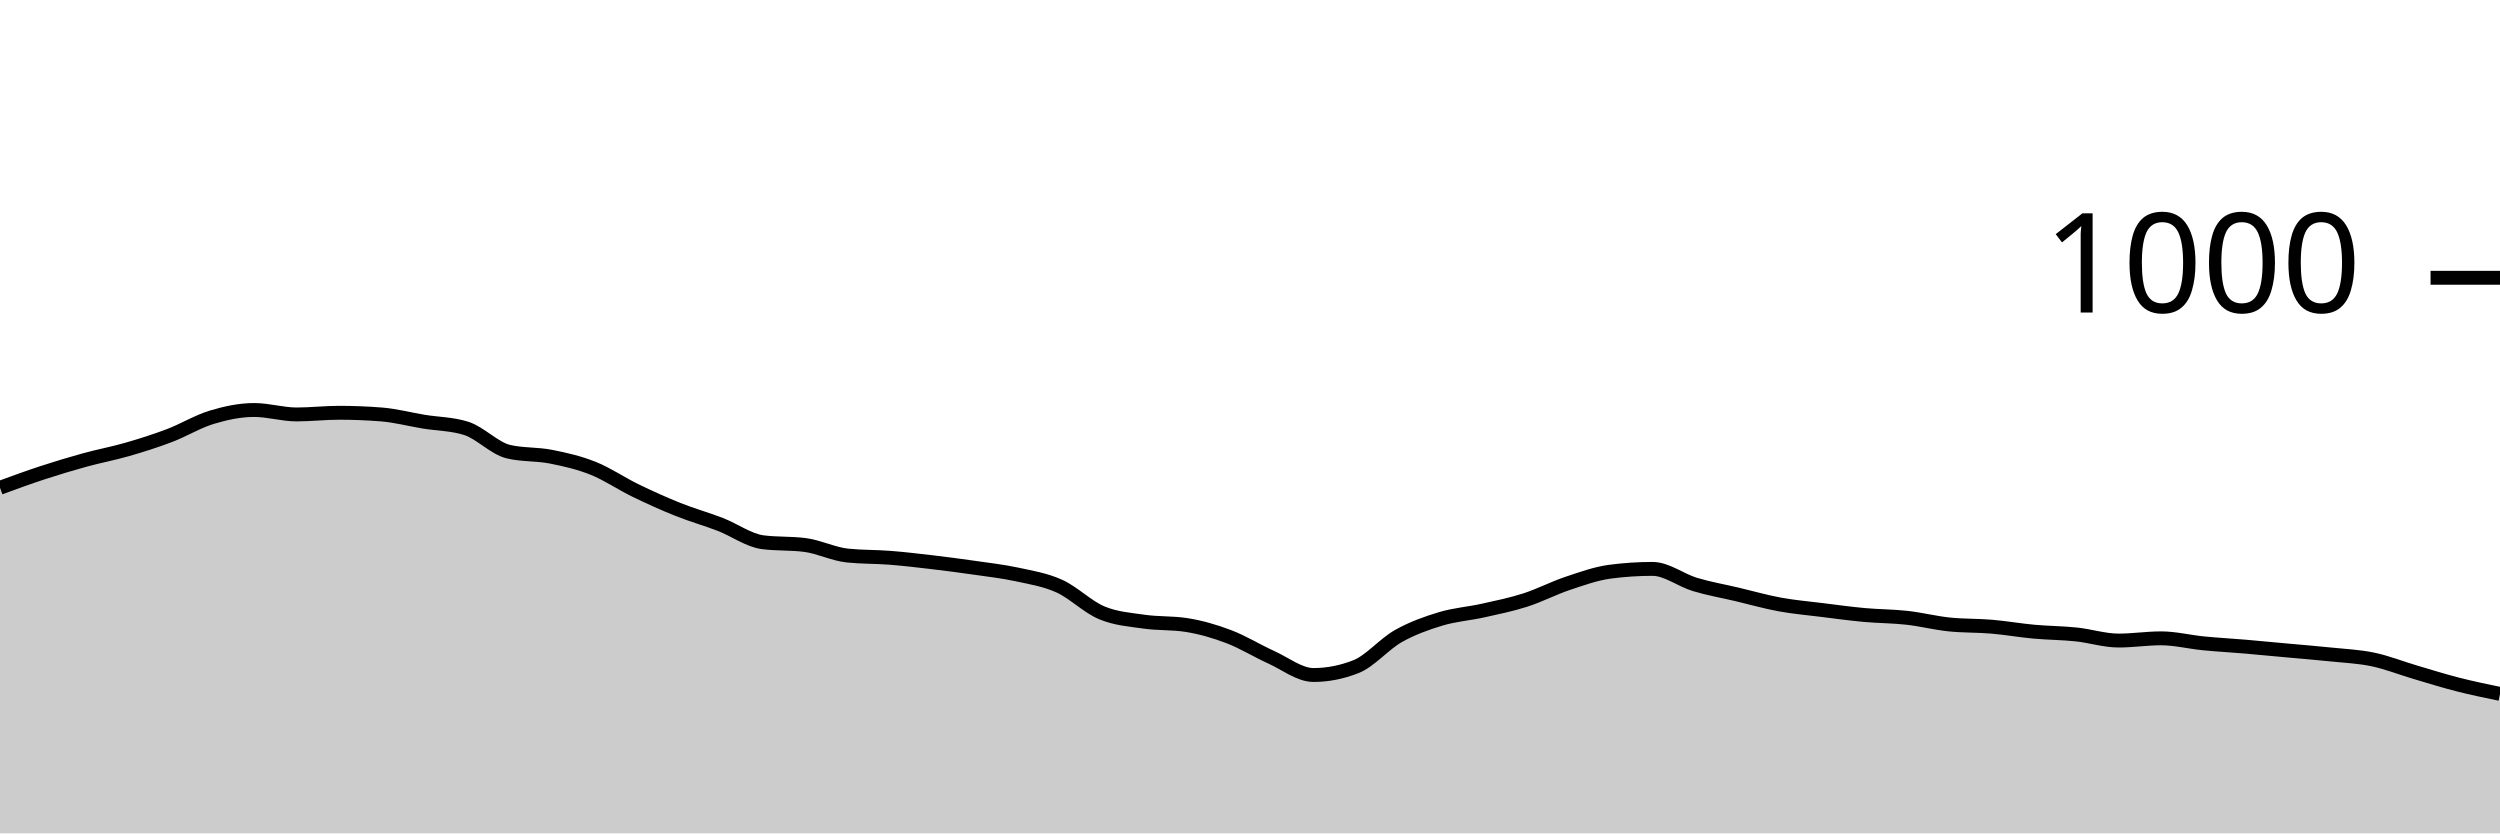
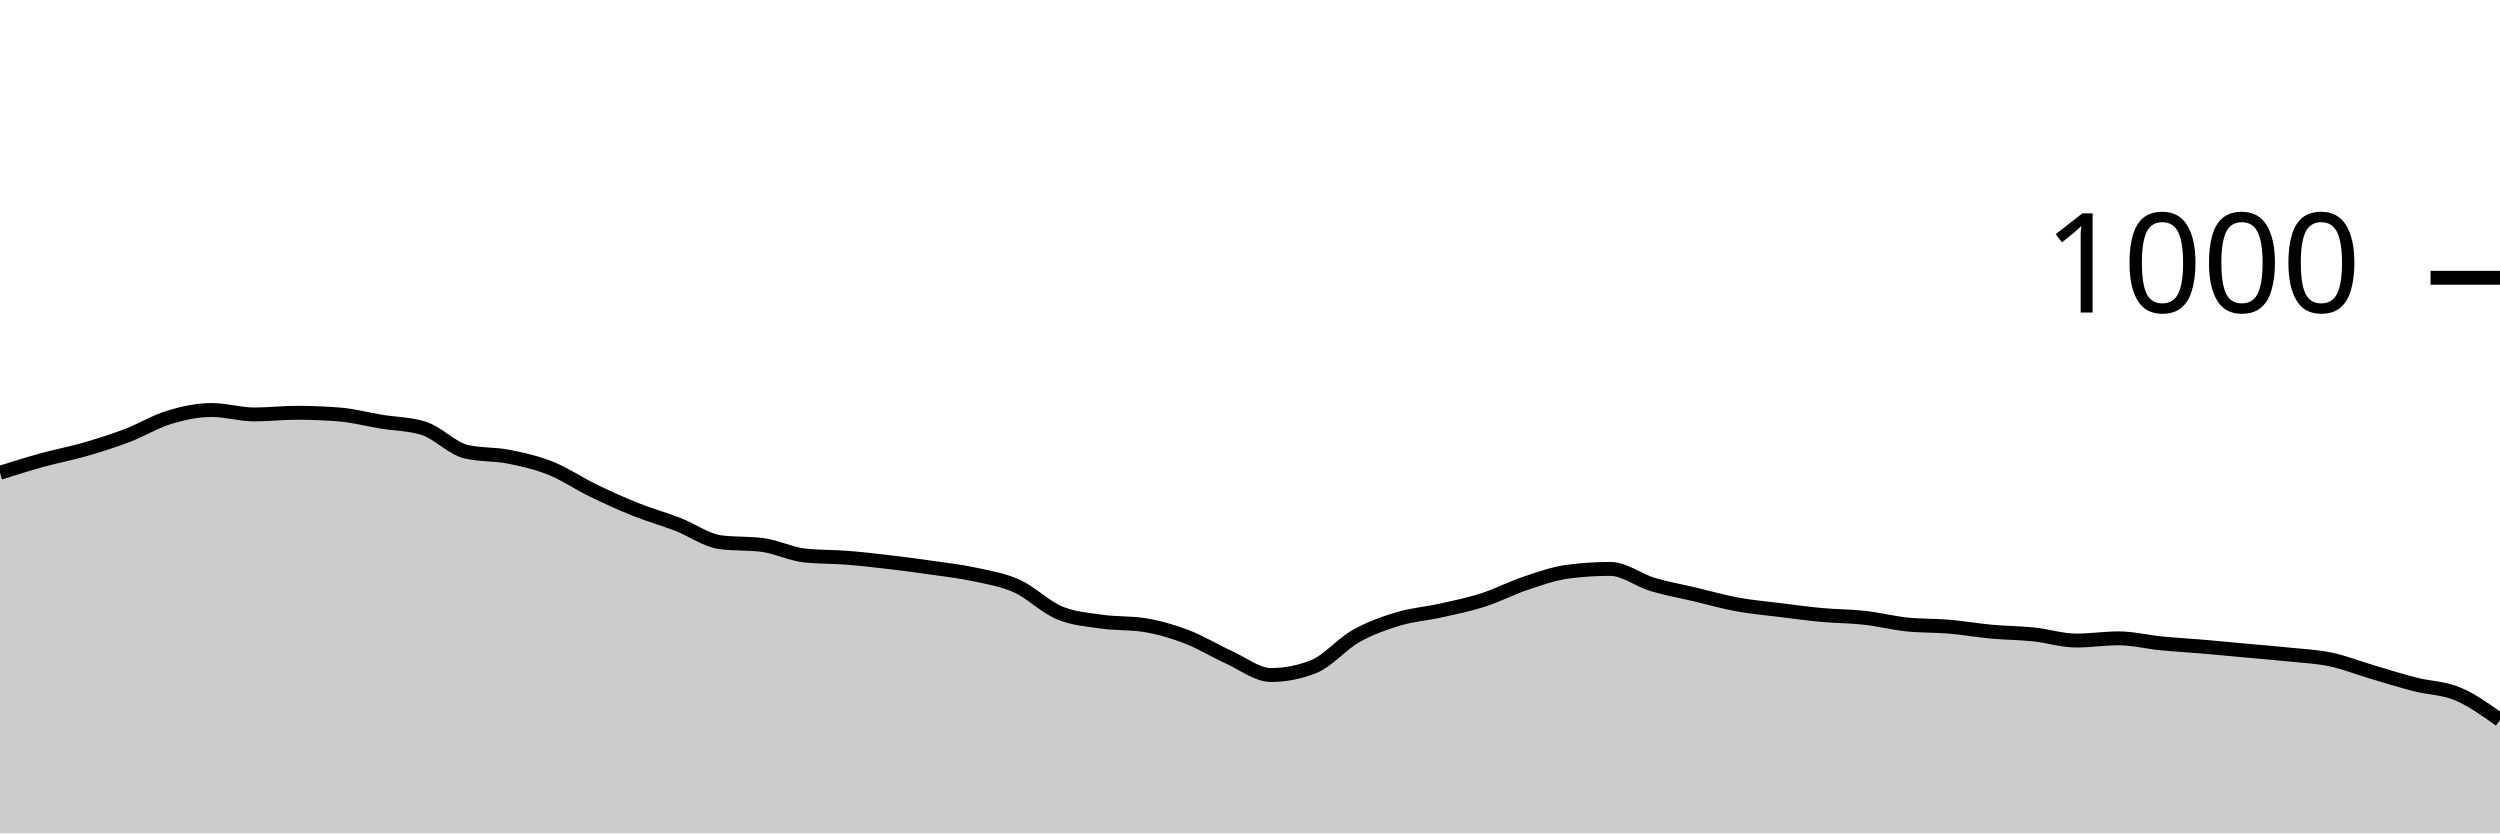
<svg xmlns="http://www.w3.org/2000/svg" viewBox="0 0 180 60">
  <g transform="translate(0,20)">
-     <path class="area" fill="rgba(0, 0, 0, 0.2)" d="M0,15.12C1.017,14.747,2.034,14.373,3.051,14.04C4.068,13.707,5.085,13.4,6.102,13.12C7.119,12.84,8.136,12.653,9.153,12.36C10.169,12.067,11.186,11.747,12.203,11.36C13.22,10.973,14.237,10.347,15.254,10.04C16.271,9.733,17.288,9.52,18.305,9.52C19.322,9.52,20.339,9.84,21.356,9.84C22.373,9.84,23.39,9.72,24.407,9.72C25.424,9.72,26.441,9.76,27.458,9.84C28.475,9.92,29.492,10.193,30.508,10.36C31.525,10.527,32.542,10.52,33.559,10.84C34.576,11.16,35.593,12.28,36.61,12.52C37.627,12.76,38.644,12.68,39.661,12.88C40.678,13.08,41.695,13.313,42.712,13.72C43.729,14.127,44.746,14.827,45.763,15.32C46.78,15.813,47.797,16.273,48.814,16.68C49.831,17.087,50.847,17.367,51.864,17.76C52.881,18.153,53.898,18.907,54.915,19.04C55.932,19.173,56.949,19.107,57.966,19.24C58.983,19.373,60,19.893,61.017,20C62.034,20.107,63.051,20.08,64.068,20.16C65.085,20.24,66.102,20.36,67.119,20.48C68.136,20.6,69.153,20.733,70.169,20.88C71.186,21.027,72.203,21.14,73.22,21.36C74.237,21.58,75.254,21.74,76.271,22.2C77.288,22.66,78.305,23.693,79.322,24.12C80.339,24.547,81.356,24.613,82.373,24.76C83.39,24.907,84.407,24.84,85.424,25C86.441,25.16,87.458,25.453,88.475,25.84C89.492,26.227,90.508,26.86,91.525,27.32C92.542,27.78,93.559,28.6,94.576,28.6C95.593,28.6,96.61,28.4,97.627,28C98.644,27.6,99.661,26.373,100.678,25.8C101.695,25.227,102.712,24.867,103.729,24.56C104.746,24.253,105.763,24.187,106.78,23.96C107.797,23.733,108.814,23.527,109.831,23.2C110.847,22.873,111.864,22.34,112.881,22C113.898,21.66,114.915,21.293,115.932,21.16C116.949,21.027,117.966,20.96,118.983,20.96C120,20.96,121.017,21.773,122.034,22.08C123.051,22.387,124.068,22.56,125.085,22.8C126.102,23.04,127.119,23.333,128.136,23.52C129.153,23.707,130.169,23.793,131.186,23.92C132.203,24.047,133.22,24.187,134.237,24.28C135.254,24.373,136.271,24.367,137.288,24.48C138.305,24.593,139.322,24.853,140.339,24.96C141.356,25.067,142.373,25.033,143.39,25.12C144.407,25.207,145.424,25.387,146.441,25.48C147.458,25.573,148.475,25.573,149.492,25.68C150.508,25.787,151.525,26.12,152.542,26.12C153.559,26.12,154.576,25.96,155.593,25.96C156.61,25.96,157.627,26.22,158.644,26.32C159.661,26.42,160.678,26.473,161.695,26.56C162.712,26.647,163.729,26.747,164.746,26.84C165.763,26.933,166.78,27.013,167.797,27.12C168.814,27.227,169.831,27.267,170.847,27.48C171.864,27.693,172.881,28.1,173.898,28.4C174.915,28.7,175.932,29.02,176.949,29.28C177.966,29.54,178.983,29.75,180,29.96L180,40C178.983,40,177.966,40,176.949,40C175.932,40,174.915,40,173.898,40C172.881,40,171.864,40,170.847,40C169.831,40,168.814,40,167.797,40C166.78,40,165.763,40,164.746,40C163.729,40,162.712,40,161.695,40C160.678,40,159.661,40,158.644,40C157.627,40,156.61,40,155.593,40C154.576,40,153.559,40,152.542,40C151.525,40,150.508,40,149.492,40C148.475,40,147.458,40,146.441,40C145.424,40,144.407,40,143.39,40C142.373,40,141.356,40,140.339,40C139.322,40,138.305,40,137.288,40C136.271,40,135.254,40,134.237,40C133.22,40,132.203,40,131.186,40C130.169,40,129.153,40,128.136,40C127.119,40,126.102,40,125.085,40C124.068,40,123.051,40,122.034,40C121.017,40,120,40,118.983,40C117.966,40,116.949,40,115.932,40C114.915,40,113.898,40,112.881,40C111.864,40,110.847,40,109.831,40C108.814,40,107.797,40,106.78,40C105.763,40,104.746,40,103.729,40C102.712,40,101.695,40,100.678,40C99.661,40,98.644,40,97.627,40C96.61,40,95.593,40,94.576,40C93.559,40,92.542,40,91.525,40C90.508,40,89.492,40,88.475,40C87.458,40,86.441,40,85.424,40C84.407,40,83.39,40,82.373,40C81.356,40,80.339,40,79.322,40C78.305,40,77.288,40,76.271,40C75.254,40,74.237,40,73.22,40C72.203,40,71.186,40,70.169,40C69.153,40,68.136,40,67.119,40C66.102,40,65.085,40,64.068,40C63.051,40,62.034,40,61.017,40C60,40,58.983,40,57.966,40C56.949,40,55.932,40,54.915,40C53.898,40,52.881,40,51.864,40C50.847,40,49.831,40,48.814,40C47.797,40,46.78,40,45.763,40C44.746,40,43.729,40,42.712,40C41.695,40,40.678,40,39.661,40C38.644,40,37.627,40,36.61,40C35.593,40,34.576,40,33.559,40C32.542,40,31.525,40,30.508,40C29.492,40,28.475,40,27.458,40C26.441,40,25.424,40,24.407,40C23.39,40,22.373,40,21.356,40C20.339,40,19.322,40,18.305,40C17.288,40,16.271,40,15.254,40C14.237,40,13.22,40,12.203,40C11.186,40,10.169,40,9.153,40C8.136,40,7.119,40,6.102,40C5.085,40,4.068,40,3.051,40C2.034,40,1.017,40,0,40Z" />
-     <path class="line" stroke="black" fill="none" d="M0,15.12C1.017,14.747,2.034,14.373,3.051,14.04C4.068,13.707,5.085,13.4,6.102,13.12C7.119,12.84,8.136,12.653,9.153,12.36C10.169,12.067,11.186,11.747,12.203,11.36C13.22,10.973,14.237,10.347,15.254,10.04C16.271,9.733,17.288,9.52,18.305,9.52C19.322,9.52,20.339,9.84,21.356,9.84C22.373,9.84,23.39,9.72,24.407,9.72C25.424,9.72,26.441,9.76,27.458,9.84C28.475,9.92,29.492,10.193,30.508,10.36C31.525,10.527,32.542,10.52,33.559,10.84C34.576,11.16,35.593,12.28,36.61,12.52C37.627,12.76,38.644,12.68,39.661,12.88C40.678,13.08,41.695,13.313,42.712,13.72C43.729,14.127,44.746,14.827,45.763,15.32C46.78,15.813,47.797,16.273,48.814,16.68C49.831,17.087,50.847,17.367,51.864,17.76C52.881,18.153,53.898,18.907,54.915,19.04C55.932,19.173,56.949,19.107,57.966,19.24C58.983,19.373,60,19.893,61.017,20C62.034,20.107,63.051,20.08,64.068,20.16C65.085,20.24,66.102,20.36,67.119,20.48C68.136,20.6,69.153,20.733,70.169,20.88C71.186,21.027,72.203,21.14,73.22,21.36C74.237,21.58,75.254,21.74,76.271,22.2C77.288,22.66,78.305,23.693,79.322,24.12C80.339,24.547,81.356,24.613,82.373,24.76C83.39,24.907,84.407,24.84,85.424,25C86.441,25.16,87.458,25.453,88.475,25.84C89.492,26.227,90.508,26.86,91.525,27.32C92.542,27.78,93.559,28.6,94.576,28.6C95.593,28.6,96.61,28.4,97.627,28C98.644,27.6,99.661,26.373,100.678,25.8C101.695,25.227,102.712,24.867,103.729,24.56C104.746,24.253,105.763,24.187,106.78,23.96C107.797,23.733,108.814,23.527,109.831,23.2C110.847,22.873,111.864,22.34,112.881,22C113.898,21.66,114.915,21.293,115.932,21.16C116.949,21.027,117.966,20.96,118.983,20.96C120,20.96,121.017,21.773,122.034,22.08C123.051,22.387,124.068,22.56,125.085,22.8C126.102,23.04,127.119,23.333,128.136,23.52C129.153,23.707,130.169,23.793,131.186,23.92C132.203,24.047,133.22,24.187,134.237,24.28C135.254,24.373,136.271,24.367,137.288,24.48C138.305,24.593,139.322,24.853,140.339,24.96C141.356,25.067,142.373,25.033,143.39,25.12C144.407,25.207,145.424,25.387,146.441,25.48C147.458,25.573,148.475,25.573,149.492,25.68C150.508,25.787,151.525,26.12,152.542,26.12C153.559,26.12,154.576,25.96,155.593,25.96C156.61,25.96,157.627,26.22,158.644,26.32C159.661,26.42,160.678,26.473,161.695,26.56C162.712,26.647,163.729,26.747,164.746,26.84C165.763,26.933,166.78,27.013,167.797,27.12C168.814,27.227,169.831,27.267,170.847,27.48C171.864,27.693,172.881,28.1,173.898,28.4C174.915,28.7,175.932,29.02,176.949,29.28C177.966,29.54,178.983,29.75,180,29.96" />
+     <path class="area" fill="rgba(0, 0, 0, 0.2)" d="M0,14.04C1.017,13.72,2.034,13.4,3.051,13.12C4.068,12.84,5.085,12.653,6.102,12.36C7.119,12.067,8.136,11.747,9.153,11.36C10.169,10.973,11.186,10.347,12.203,10.04C13.22,9.733,14.237,9.52,15.254,9.52C16.271,9.52,17.288,9.84,18.305,9.84C19.322,9.84,20.339,9.72,21.356,9.72C22.373,9.72,23.39,9.76,24.407,9.84C25.424,9.92,26.441,10.193,27.458,10.36C28.475,10.527,29.492,10.52,30.508,10.84C31.525,11.16,32.542,12.28,33.559,12.52C34.576,12.76,35.593,12.68,36.61,12.88C37.627,13.08,38.644,13.313,39.661,13.72C40.678,14.127,41.695,14.827,42.712,15.32C43.729,15.813,44.746,16.273,45.763,16.68C46.78,17.087,47.797,17.367,48.814,17.76C49.831,18.153,50.847,18.907,51.864,19.04C52.881,19.173,53.898,19.107,54.915,19.24C55.932,19.373,56.949,19.893,57.966,20C58.983,20.107,60,20.08,61.017,20.16C62.034,20.24,63.051,20.36,64.068,20.48C65.085,20.6,66.102,20.733,67.119,20.88C68.136,21.027,69.153,21.14,70.169,21.36C71.186,21.58,72.203,21.74,73.22,22.2C74.237,22.66,75.254,23.693,76.271,24.12C77.288,24.547,78.305,24.613,79.322,24.76C80.339,24.907,81.356,24.84,82.373,25C83.39,25.16,84.407,25.453,85.424,25.84C86.441,26.227,87.458,26.86,88.475,27.32C89.492,27.78,90.508,28.6,91.525,28.6C92.542,28.6,93.559,28.4,94.576,28C95.593,27.6,96.61,26.373,97.627,25.8C98.644,25.227,99.661,24.867,100.678,24.56C101.695,24.253,102.712,24.187,103.729,23.96C104.746,23.733,105.763,23.527,106.78,23.2C107.797,22.873,108.814,22.34,109.831,22C110.847,21.66,111.864,21.293,112.881,21.16C113.898,21.027,114.915,20.96,115.932,20.96C116.949,20.96,117.966,21.773,118.983,22.08C120,22.387,121.017,22.56,122.034,22.8C123.051,23.04,124.068,23.333,125.085,23.52C126.102,23.707,127.119,23.793,128.136,23.92C129.153,24.047,130.169,24.187,131.186,24.28C132.203,24.373,133.22,24.367,134.237,24.48C135.254,24.593,136.271,24.853,137.288,24.96C138.305,25.067,139.322,25.033,140.339,25.12C141.356,25.207,142.373,25.387,143.39,25.48C144.407,25.573,145.424,25.573,146.441,25.68C147.458,25.787,148.475,26.12,149.492,26.12C150.508,26.12,151.525,25.96,152.542,25.96C153.559,25.96,154.576,26.22,155.593,26.32C156.61,26.42,157.627,26.473,158.644,26.56C159.661,26.647,160.678,26.747,161.695,26.84C162.712,26.933,163.729,27.013,164.746,27.12C165.763,27.227,166.78,27.267,167.797,27.48C168.814,27.693,169.831,28.1,170.847,28.4C171.864,28.7,172.881,29.02,173.898,29.28C174.915,29.54,175.932,29.533,176.949,29.96C177.966,30.387,178.983,31.113,180,31.84L180,40C178.983,40,177.966,40,176.949,40C175.932,40,174.915,40,173.898,40C172.881,40,171.864,40,170.847,40C169.831,40,168.814,40,167.797,40C166.78,40,165.763,40,164.746,40C163.729,40,162.712,40,161.695,40C160.678,40,159.661,40,158.644,40C157.627,40,156.61,40,155.593,40C154.576,40,153.559,40,152.542,40C151.525,40,150.508,40,149.492,40C148.475,40,147.458,40,146.441,40C145.424,40,144.407,40,143.39,40C142.373,40,141.356,40,140.339,40C139.322,40,138.305,40,137.288,40C136.271,40,135.254,40,134.237,40C133.22,40,132.203,40,131.186,40C130.169,40,129.153,40,128.136,40C127.119,40,126.102,40,125.085,40C124.068,40,123.051,40,122.034,40C121.017,40,120,40,118.983,40C117.966,40,116.949,40,115.932,40C114.915,40,113.898,40,112.881,40C111.864,40,110.847,40,109.831,40C108.814,40,107.797,40,106.78,40C105.763,40,104.746,40,103.729,40C102.712,40,101.695,40,100.678,40C99.661,40,98.644,40,97.627,40C96.61,40,95.593,40,94.576,40C93.559,40,92.542,40,91.525,40C90.508,40,89.492,40,88.475,40C87.458,40,86.441,40,85.424,40C84.407,40,83.39,40,82.373,40C81.356,40,80.339,40,79.322,40C78.305,40,77.288,40,76.271,40C75.254,40,74.237,40,73.22,40C72.203,40,71.186,40,70.169,40C69.153,40,68.136,40,67.119,40C66.102,40,65.085,40,64.068,40C63.051,40,62.034,40,61.017,40C60,40,58.983,40,57.966,40C56.949,40,55.932,40,54.915,40C53.898,40,52.881,40,51.864,40C50.847,40,49.831,40,48.814,40C47.797,40,46.78,40,45.763,40C44.746,40,43.729,40,42.712,40C41.695,40,40.678,40,39.661,40C38.644,40,37.627,40,36.61,40C35.593,40,34.576,40,33.559,40C32.542,40,31.525,40,30.508,40C29.492,40,28.475,40,27.458,40C26.441,40,25.424,40,24.407,40C23.39,40,22.373,40,21.356,40C20.339,40,19.322,40,18.305,40C17.288,40,16.271,40,15.254,40C14.237,40,13.22,40,12.203,40C11.186,40,10.169,40,9.153,40C8.136,40,7.119,40,6.102,40C5.085,40,4.068,40,3.051,40C2.034,40,1.017,40,0,40Z" />
+     <path class="line" stroke="black" fill="none" d="M0,14.04C1.017,13.72,2.034,13.4,3.051,13.12C4.068,12.84,5.085,12.653,6.102,12.36C7.119,12.067,8.136,11.747,9.153,11.36C10.169,10.973,11.186,10.347,12.203,10.04C13.22,9.733,14.237,9.52,15.254,9.52C16.271,9.52,17.288,9.84,18.305,9.84C19.322,9.84,20.339,9.72,21.356,9.72C22.373,9.72,23.39,9.76,24.407,9.84C25.424,9.92,26.441,10.193,27.458,10.36C28.475,10.527,29.492,10.52,30.508,10.84C31.525,11.16,32.542,12.28,33.559,12.52C34.576,12.76,35.593,12.68,36.61,12.88C37.627,13.08,38.644,13.313,39.661,13.72C40.678,14.127,41.695,14.827,42.712,15.32C43.729,15.813,44.746,16.273,45.763,16.68C46.78,17.087,47.797,17.367,48.814,17.76C49.831,18.153,50.847,18.907,51.864,19.04C52.881,19.173,53.898,19.107,54.915,19.24C55.932,19.373,56.949,19.893,57.966,20C58.983,20.107,60,20.08,61.017,20.16C62.034,20.24,63.051,20.36,64.068,20.48C65.085,20.6,66.102,20.733,67.119,20.88C68.136,21.027,69.153,21.14,70.169,21.36C71.186,21.58,72.203,21.74,73.22,22.2C74.237,22.66,75.254,23.693,76.271,24.12C77.288,24.547,78.305,24.613,79.322,24.76C80.339,24.907,81.356,24.84,82.373,25C83.39,25.16,84.407,25.453,85.424,25.84C86.441,26.227,87.458,26.86,88.475,27.32C89.492,27.78,90.508,28.6,91.525,28.6C92.542,28.6,93.559,28.4,94.576,28C95.593,27.6,96.61,26.373,97.627,25.8C98.644,25.227,99.661,24.867,100.678,24.56C101.695,24.253,102.712,24.187,103.729,23.96C104.746,23.733,105.763,23.527,106.78,23.2C107.797,22.873,108.814,22.34,109.831,22C110.847,21.66,111.864,21.293,112.881,21.16C113.898,21.027,114.915,20.96,115.932,20.96C116.949,20.96,117.966,21.773,118.983,22.08C120,22.387,121.017,22.56,122.034,22.8C123.051,23.04,124.068,23.333,125.085,23.52C126.102,23.707,127.119,23.793,128.136,23.92C129.153,24.047,130.169,24.187,131.186,24.28C132.203,24.373,133.22,24.367,134.237,24.48C135.254,24.593,136.271,24.853,137.288,24.96C138.305,25.067,139.322,25.033,140.339,25.12C141.356,25.207,142.373,25.387,143.39,25.48C144.407,25.573,145.424,25.573,146.441,25.68C147.458,25.787,148.475,26.12,149.492,26.12C150.508,26.12,151.525,25.96,152.542,25.96C153.559,25.96,154.576,26.22,155.593,26.32C156.61,26.42,157.627,26.473,158.644,26.56C159.661,26.647,160.678,26.747,161.695,26.84C162.712,26.933,163.729,27.013,164.746,27.12C165.763,27.227,166.78,27.267,167.797,27.48C168.814,27.693,169.831,28.1,170.847,28.4C171.864,28.7,172.881,29.02,173.898,29.28C174.915,29.54,175.932,29.533,176.949,29.96C177.966,30.387,178.983,31.113,180,31.84" />
    <path class="axis-ceiling" stroke-width="1" stroke="black" fill="none" d="M175,0L180,0" />
    <text class="axis-ceiling-label" font-family="sans-serif" text-anchor="end" font-size="10px" x="170" y="2.5">1000</text>
  </g>
</svg>
